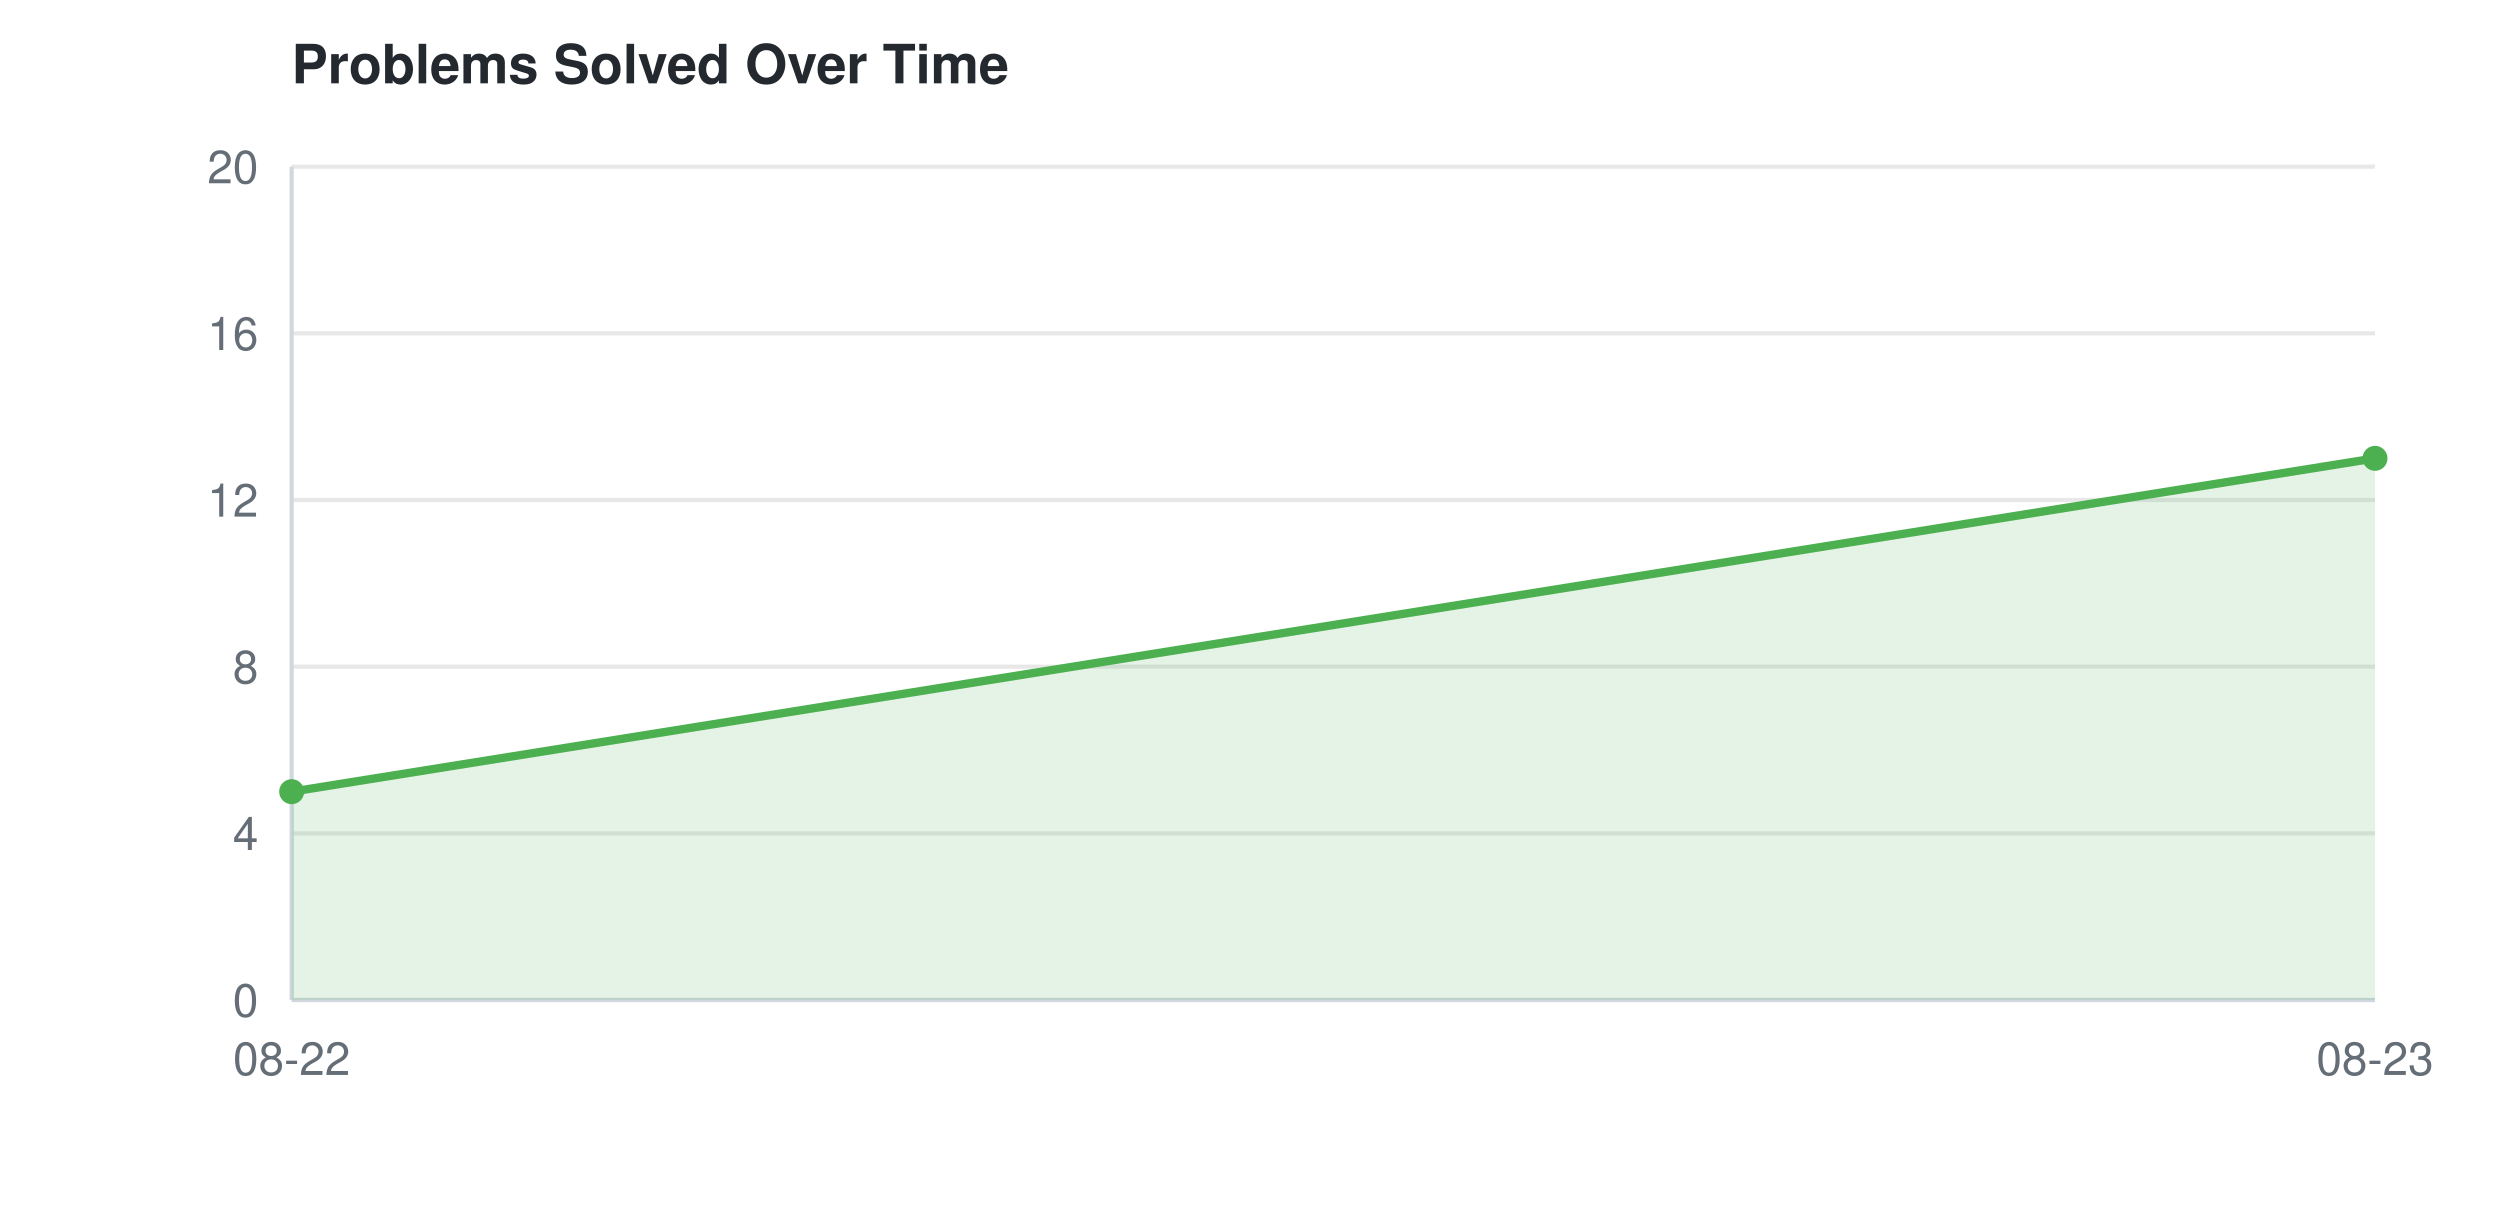
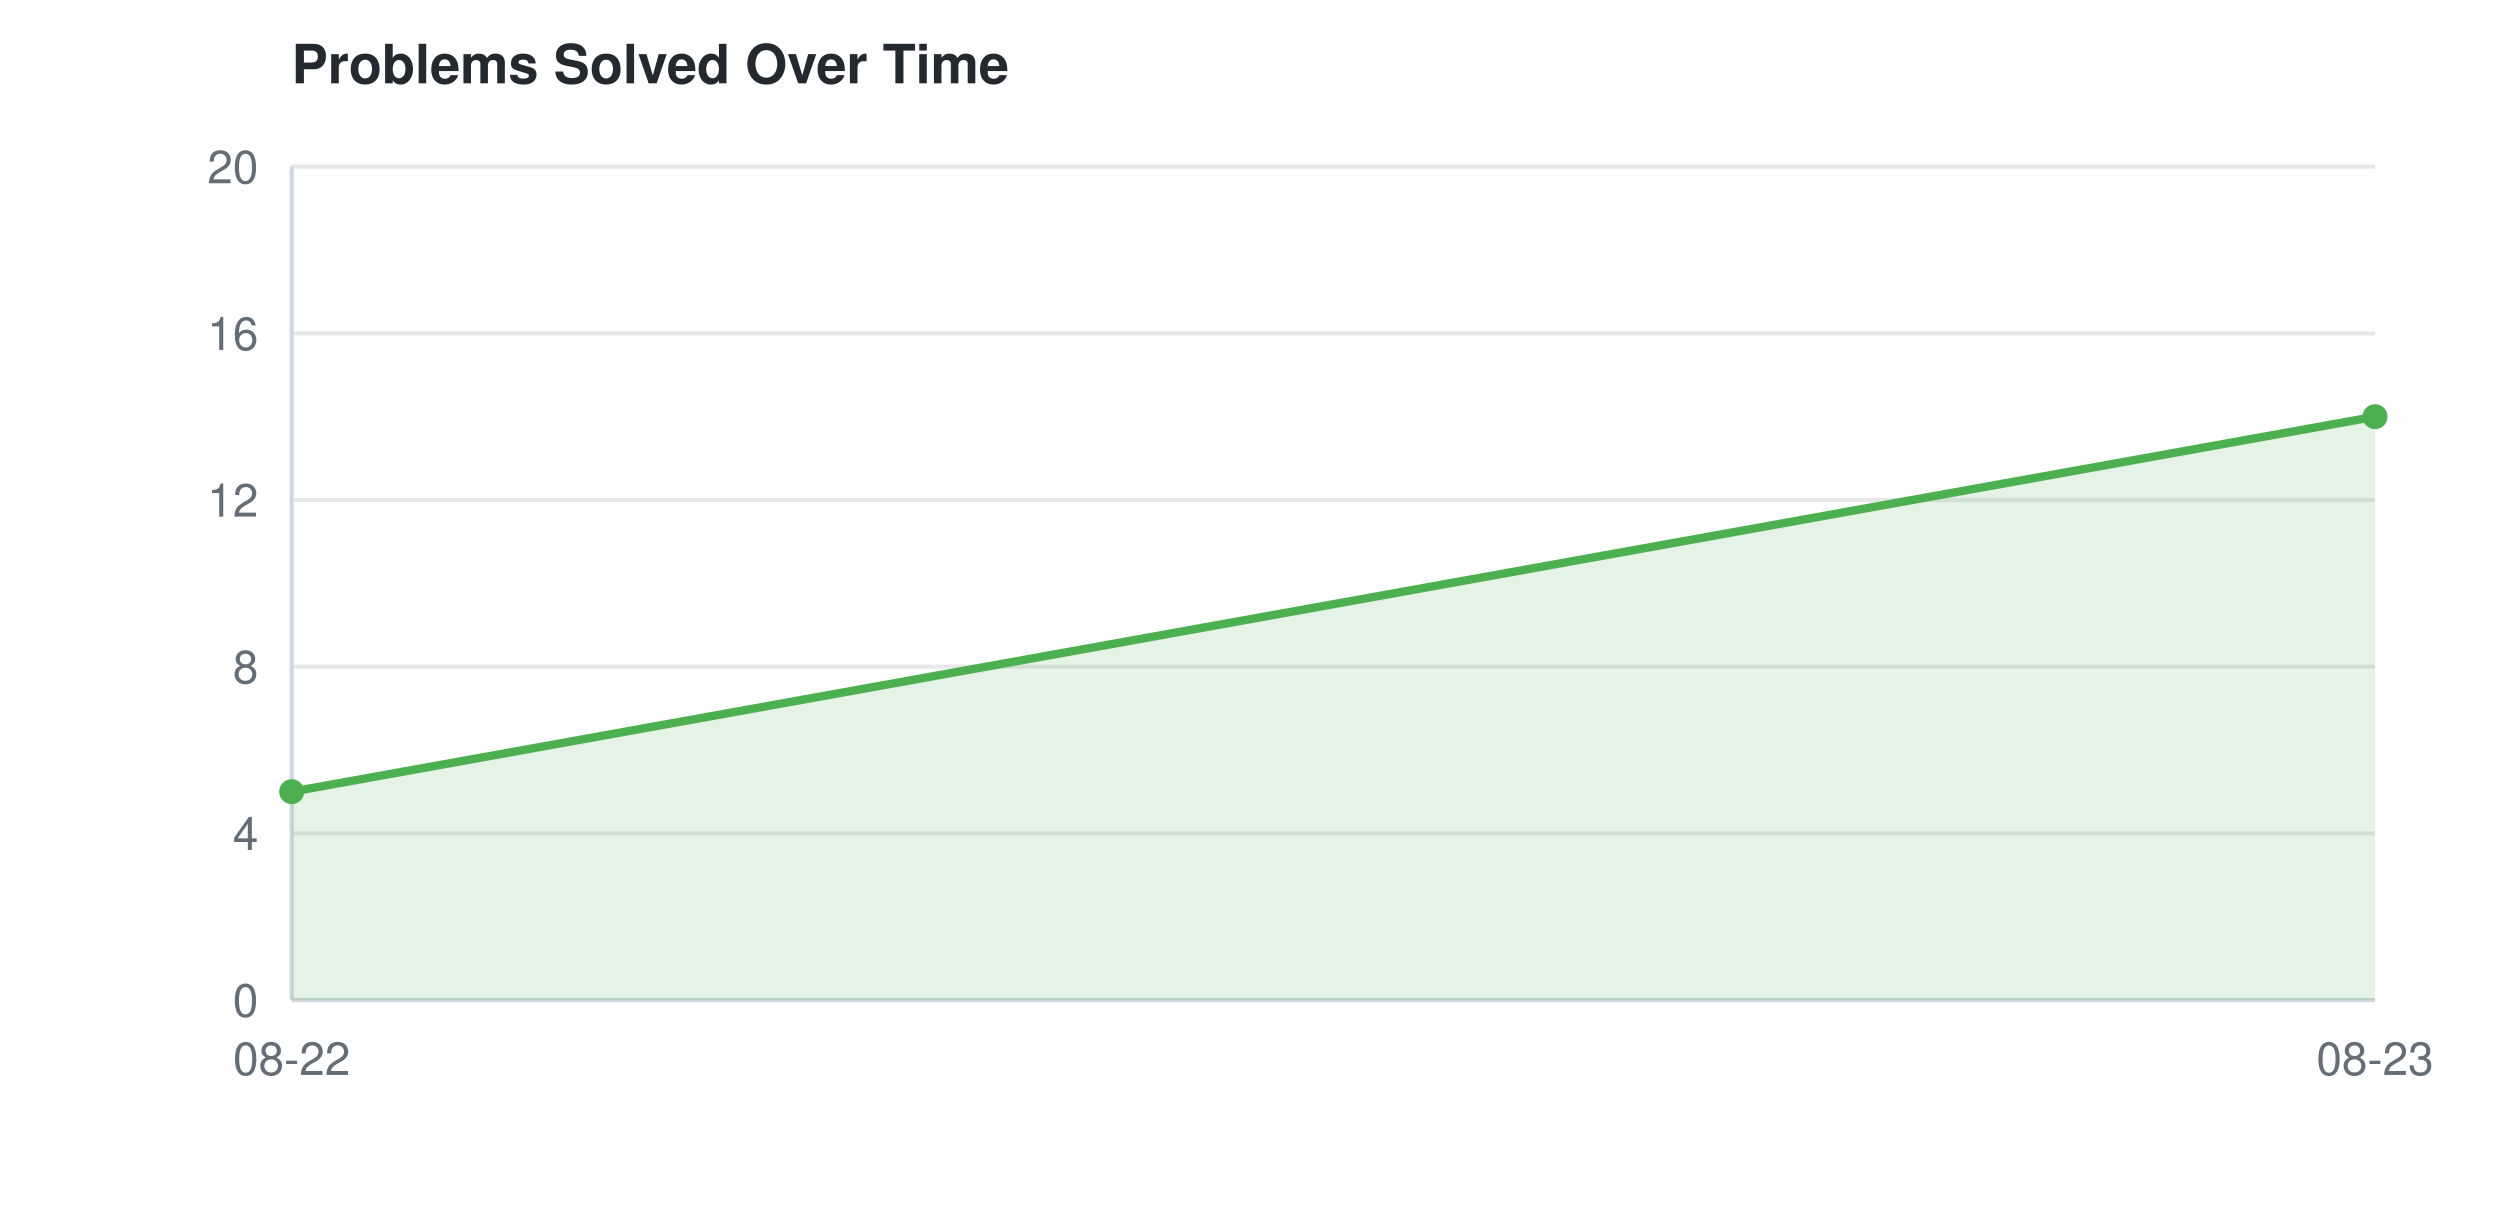
<svg xmlns="http://www.w3.org/2000/svg" width="600" height="290">
  <style>
    text { font-family: -apple-system, BlinkMacSystemFont, "Segoe UI", Helvetica, Arial, sans-serif; font-size: 11px; fill: #656d76; }
    text.title { font-size: 13px; font-weight: 600; fill: #24292f; }
    line.grid { stroke: #e8e8e8; stroke-width: 1; }
    line.axis { stroke: #d0d7de; stroke-width: 1; }
    @media (prefers-color-scheme: dark) {
      text { fill: #8b949e; }
      text.title { fill: #e6edf3; }
      line.grid { stroke: #21262d; }
      line.axis { stroke: #30363d; }
    }
  </style>
  <text class="title" x="70" y="20">Problems Solved Over Time</text>
  <line class="grid" x1="70" y1="240.0" x2="570" y2="240.0" />
  <text x="62" y="244.0" text-anchor="end">0</text>
  <line class="grid" x1="70" y1="200.0" x2="570" y2="200.0" />
  <text x="62" y="204.0" text-anchor="end">4</text>
  <line class="grid" x1="70" y1="160.0" x2="570" y2="160.0" />
  <text x="62" y="164.0" text-anchor="end">8</text>
  <line class="grid" x1="70" y1="120.0" x2="570" y2="120.0" />
  <text x="62" y="124.0" text-anchor="end">12</text>
  <line class="grid" x1="70" y1="80.0" x2="570" y2="80.0" />
  <text x="62" y="84.0" text-anchor="end">16</text>
  <line class="grid" x1="70" y1="40.0" x2="570" y2="40.0" />
  <text x="62" y="44.0" text-anchor="end">20</text>
  <line class="axis" x1="70" y1="40" x2="70" y2="240" />
  <line class="axis" x1="70" y1="240" x2="570" y2="240" />
  <text x="70.0" y="258" text-anchor="middle">08-22</text>
  <text x="570.0" y="258" text-anchor="middle">08-23</text>
-   <polygon points="70.0,240 70.0,190.0 570.0,110.0 570.0,240" fill="#4CAF50" opacity="0.15" />
-   <path d="M70.0,190.0 L570.0,110.0" fill="none" stroke="#4CAF50" stroke-width="2" />
+   <polygon points="70.0,240 70.0,190.0 570.0,100.0 570.0,240" fill="#4CAF50" opacity="0.15" />
+   <path d="M70.0,190.0 L570.0,100.0" fill="none" stroke="#4CAF50" stroke-width="2" />
  <circle cx="70.0" cy="190.0" r="3" fill="#4CAF50" />
-   <circle cx="570.0" cy="110.0" r="3" fill="#4CAF50" />
+   <circle cx="570.0" cy="100.0" r="3" fill="#4CAF50" />
</svg>
